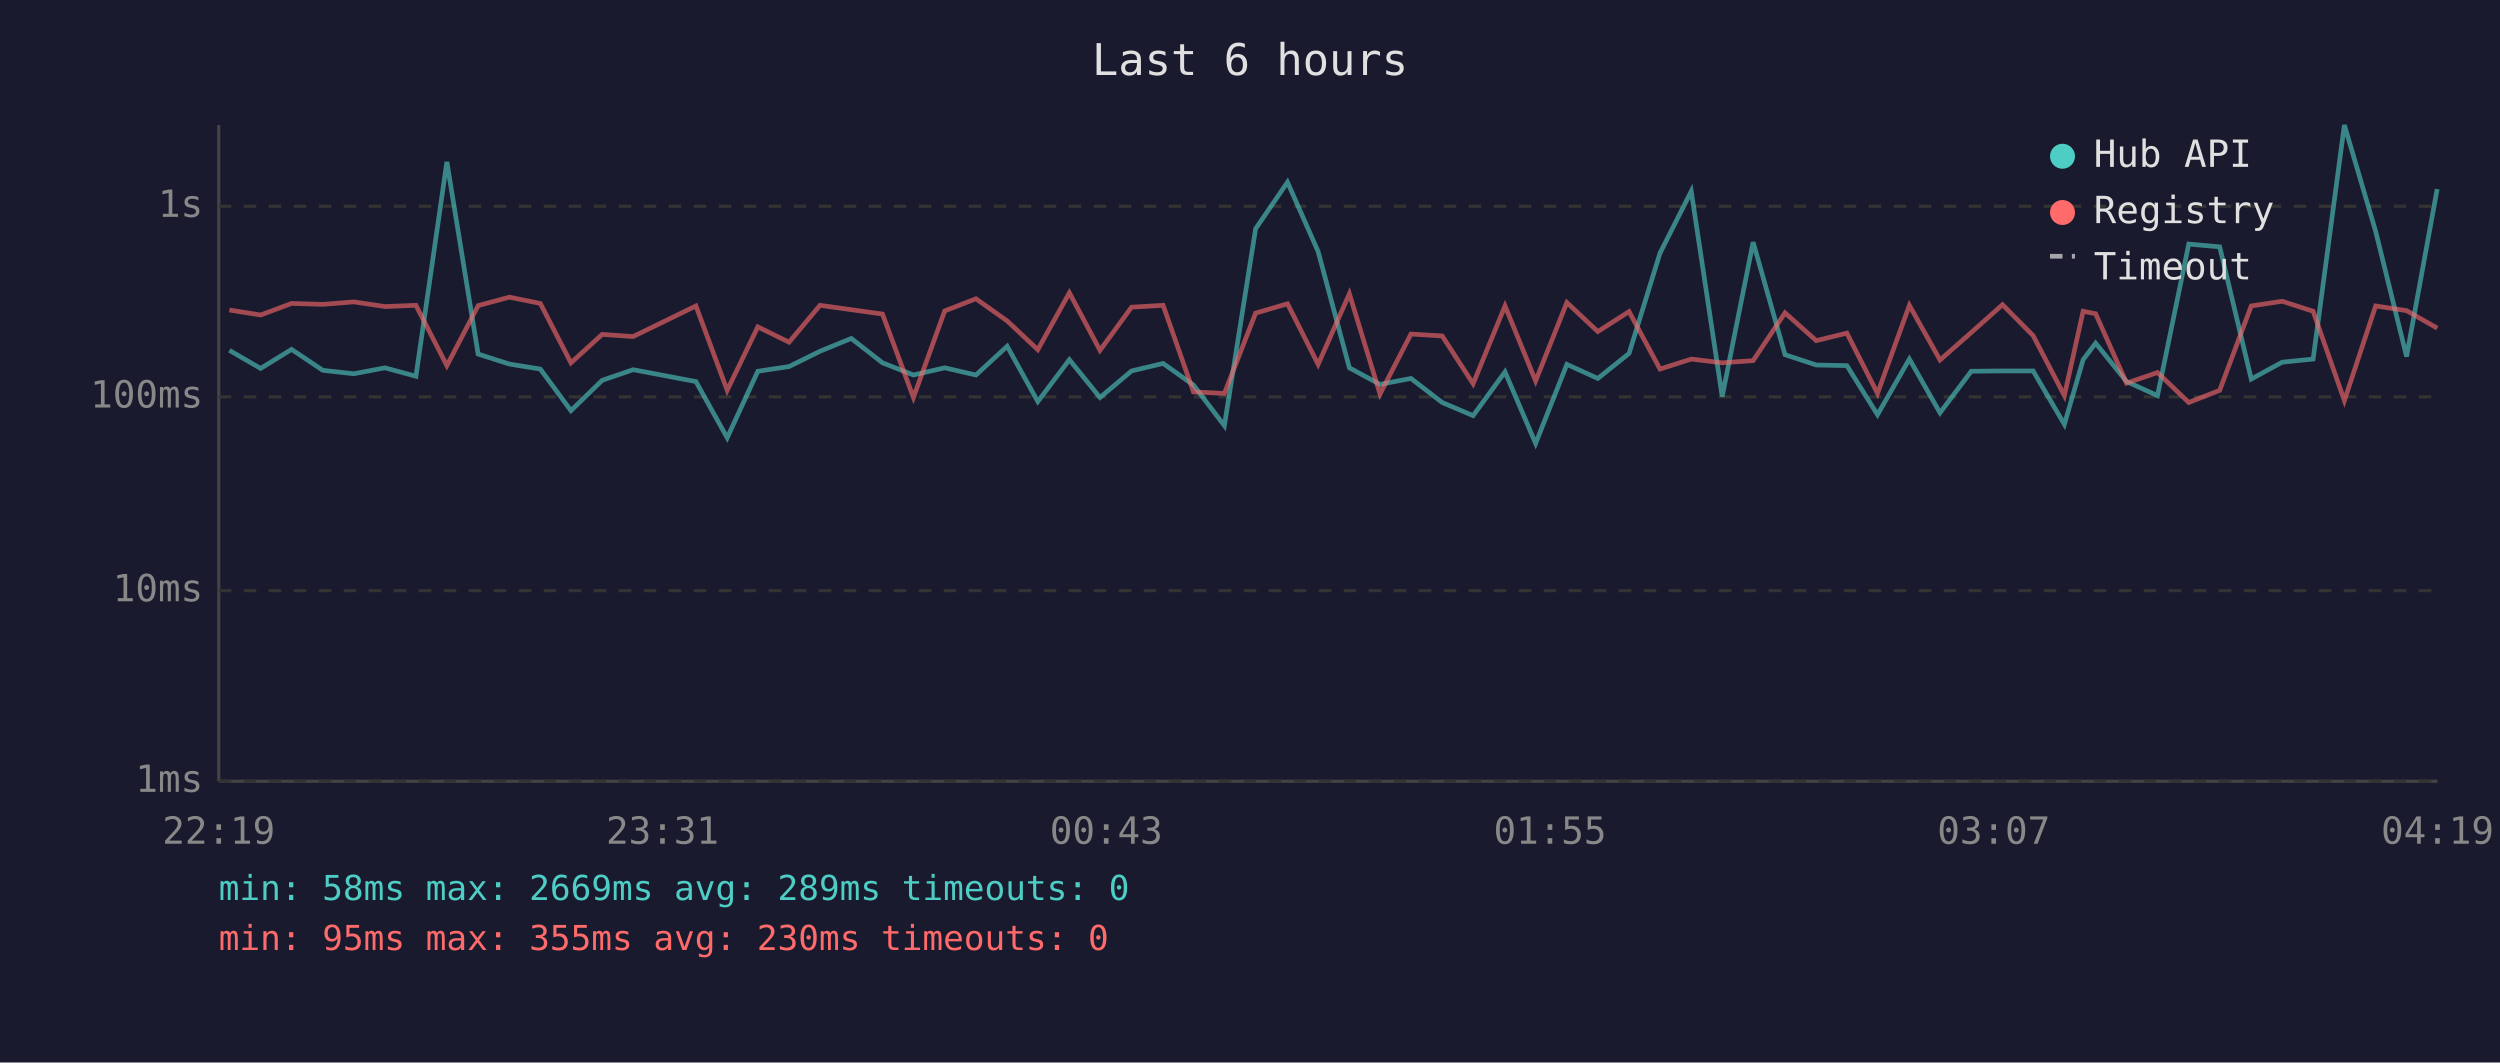
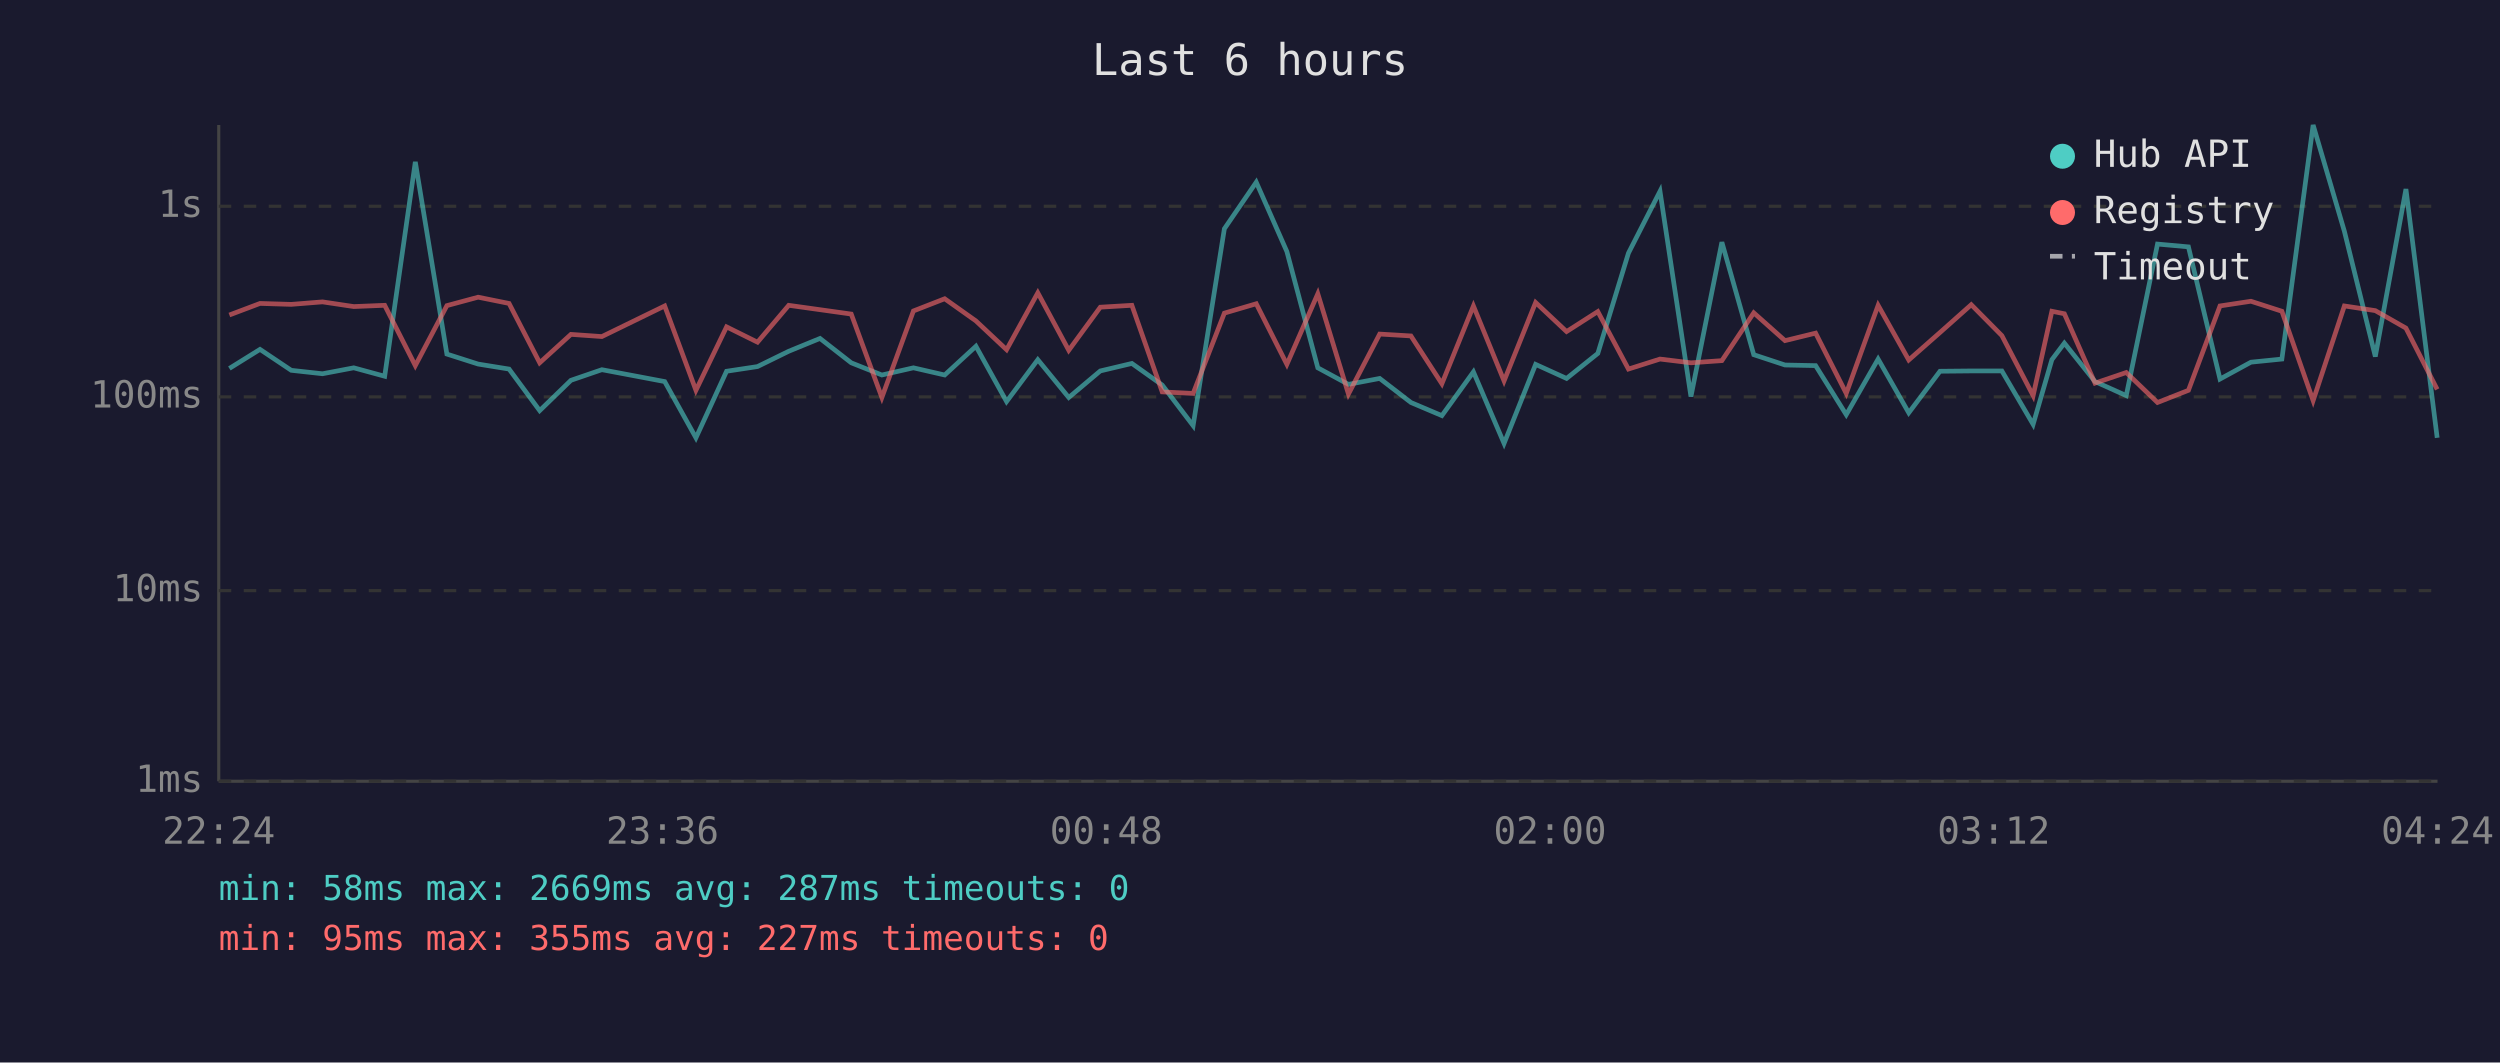
<svg xmlns="http://www.w3.org/2000/svg" viewBox="0 0 800 340" font-family="monospace" font-size="12">
  <rect width="800" height="340" fill="#1a1a2e" />
  <text x="400" y="24" fill="#e0e0e0" font-size="14" text-anchor="middle">Last 6 hours</text>
  <line x1="70" y1="40" x2="70" y2="250" stroke="#444" stroke-width="1" />
  <line x1="70" y1="250" x2="780" y2="250" stroke="#444" stroke-width="1" />
  <line x1="70" y1="250" x2="780" y2="250" stroke="#333" stroke-width="1" stroke-dasharray="4" />
  <text x="65" y="250" fill="#888" text-anchor="end" dominant-baseline="middle">1ms</text>
  <line x1="70" y1="189" x2="780" y2="189" stroke="#333" stroke-width="1" stroke-dasharray="4" />
  <text x="65" y="189" fill="#888" text-anchor="end" dominant-baseline="middle">10ms</text>
  <line x1="70" y1="127" x2="780" y2="127" stroke="#333" stroke-width="1" stroke-dasharray="4" />
  <text x="65" y="127" fill="#888" text-anchor="end" dominant-baseline="middle">100ms</text>
  <line x1="70" y1="66" x2="780" y2="66" stroke="#333" stroke-width="1" stroke-dasharray="4" />
  <text x="65" y="66" fill="#888" text-anchor="end" dominant-baseline="middle">1s</text>
-   <text x="70" y="270" fill="#888" text-anchor="middle">22:19</text>
-   <text x="212" y="270" fill="#888" text-anchor="middle">23:31</text>
-   <text x="354" y="270" fill="#888" text-anchor="middle">00:43</text>
-   <text x="496" y="270" fill="#888" text-anchor="middle">01:55</text>
-   <text x="638" y="270" fill="#888" text-anchor="middle">03:07</text>
-   <text x="780" y="270" fill="#888" text-anchor="middle">04:19</text>
-   <polyline points="73.4,112.1 83.4,117.9 93.3,111.8 103.3,118.5 113.2,119.6 123.2,117.7 133.1,120.4 143.0,51.8 153.0,113.3 163.0,116.5 172.9,118.1 182.7,131.4 192.7,121.7 202.6,118.3 222.7,122.1 232.7,140.1 242.5,118.8 252.5,117.3 262.4,112.4 272.4,108.3 282.4,116.1 292.3,120.0 302.3,117.7 312.3,120.0 322.3,110.8 332.1,128.5 342.2,115.1 352.0,127.2 362.1,118.7 372.2,116.3 381.9,123.2 391.8,136.2 401.8,73.2 412.0,58.3 421.8,80.5 431.8,117.7 441.6,123.0 451.5,121.1 461.5,128.8 471.4,133.0 481.6,119.0 491.4,141.9 501.4,116.6 511.3,121.1 521.3,113.1 531.2,81.0 541.2,61.2 551.1,126.9 561.0,77.5 571.2,113.5 581.2,116.8 591.0,117.0 600.8,132.7 611.0,114.9 620.8,132.1 630.8,118.8 640.8,118.7 650.6,118.7 660.6,135.8 666.6,115.1 670.6,109.8 680.5,122.1 690.4,126.6 700.4,78.1 710.3,79.0 720.4,121.3 730.3,115.9 740.2,114.9 750.2,40.0 760.2,74.0 770.1,114.1 779.9,60.5" fill="none" stroke="#4ecdc4" stroke-width="1.5" opacity="0.6" />
-   <polyline points="73.4,99.2 83.4,100.8 93.3,97.1 103.3,97.4 113.2,96.6 123.2,98.1 133.1,97.7 143.0,117.0 153.0,97.8 163.0,95.1 172.9,97.1 182.7,116.1 192.7,107.0 202.6,107.7 222.7,97.9 232.7,124.9 242.5,104.6 252.5,109.5 262.4,97.7 272.4,99.1 282.4,100.5 292.3,127.2 302.3,99.5 312.3,95.6 322.3,102.7 332.1,111.9 342.2,93.7 352.0,112.1 362.1,98.3 372.2,97.7 381.9,125.4 391.8,125.9 401.8,100.2 412.0,97.2 421.8,116.6 431.8,94.0 441.6,126.1 451.5,106.9 461.5,107.5 471.4,122.8 481.6,97.9 491.4,121.9 501.4,96.8 511.3,106.1 521.3,99.7 531.2,118.1 541.2,114.9 551.1,116.1 561.0,115.4 571.2,100.1 581.2,109.0 591.0,106.6 600.8,125.9 611.0,97.7 620.8,115.2 630.8,106.4 640.8,97.5 650.6,107.4 660.6,126.6 666.6,99.6 670.6,100.4 680.5,122.6 690.4,119.2 700.4,128.8 710.3,124.9 720.4,97.9 730.3,96.4 740.2,99.6 750.2,128.2 760.2,97.9 770.1,99.4 779.9,105.0" fill="none" stroke="#ff6b6b" stroke-width="1.5" opacity="0.6" />
+   <text x="70" y="270" fill="#888" text-anchor="middle">22:24</text>
+   <text x="212" y="270" fill="#888" text-anchor="middle">23:36</text>
+   <text x="354" y="270" fill="#888" text-anchor="middle">00:48</text>
+   <text x="496" y="270" fill="#888" text-anchor="middle">02:00</text>
+   <text x="638" y="270" fill="#888" text-anchor="middle">03:12</text>
+   <text x="780" y="270" fill="#888" text-anchor="middle">04:24</text>
+   <polyline points="73.4,117.9 83.2,111.8 93.2,118.5 103.2,119.6 113.2,117.7 123.1,120.4 132.9,51.8 143.0,113.3 153.0,116.5 162.9,118.1 172.7,131.4 182.7,121.7 192.6,118.3 212.7,122.1 222.7,140.1 232.5,118.8 242.4,117.3 252.4,112.4 262.4,108.3 272.4,116.1 282.2,120.0 292.3,117.7 302.3,120.0 312.3,110.8 322.1,128.5 332.1,115.1 342.0,127.2 352.1,118.7 362.2,116.3 371.9,123.2 381.8,136.2 391.8,73.2 402.0,58.3 411.8,80.5 421.7,117.7 431.5,123.0 441.5,121.1 451.5,128.8 461.4,133.0 471.5,119.0 481.3,141.9 491.4,116.6 501.3,121.1 511.3,113.1 521.1,81.0 531.2,61.2 541.1,126.9 551.0,77.5 561.2,113.5 571.2,116.8 581.0,117.0 590.8,132.7 601.0,114.9 610.8,132.1 620.8,118.8 630.8,118.7 640.6,118.7 650.6,135.8 656.6,115.1 660.6,109.8 670.4,122.1 680.4,126.6 690.4,78.1 700.3,79.0 710.4,121.3 720.3,115.9 730.2,114.9 740.2,40.0 750.2,74.0 760.1,114.1 769.9,60.5 779.9,140.1" fill="none" stroke="#4ecdc4" stroke-width="1.5" opacity="0.6" />
+   <polyline points="73.4,100.8 83.2,97.1 93.2,97.4 103.2,96.6 113.2,98.1 123.1,97.7 132.9,117.0 143.0,97.8 153.0,95.1 162.9,97.1 172.7,116.1 182.7,107.0 192.6,107.7 212.7,97.9 222.7,124.9 232.5,104.6 242.4,109.5 252.4,97.7 262.4,99.1 272.4,100.5 282.2,127.2 292.3,99.5 302.3,95.6 312.3,102.7 322.1,111.9 332.1,93.7 342.0,112.1 352.1,98.3 362.2,97.7 371.9,125.4 381.8,125.9 391.8,100.2 402.0,97.2 411.8,116.6 421.7,94.0 431.5,126.1 441.5,106.9 451.5,107.5 461.4,122.8 471.5,97.9 481.3,121.9 491.4,96.8 501.3,106.1 511.3,99.7 521.1,118.1 531.2,114.9 541.1,116.1 551.0,115.4 561.2,100.1 571.2,109.0 581.0,106.6 590.8,125.9 601.0,97.7 610.8,115.2 620.8,106.4 630.8,97.5 640.6,107.4 650.6,126.6 656.6,99.6 660.6,100.4 670.4,122.6 680.4,119.2 690.4,128.8 700.3,124.9 710.4,97.9 720.3,96.4 730.2,99.6 740.2,128.2 750.2,97.9 760.1,99.4 769.9,105.0 779.9,124.6" fill="none" stroke="#ff6b6b" stroke-width="1.5" opacity="0.6" />
  <circle cx="660" cy="50" r="4" fill="#4ecdc4" />
  <text x="670" y="50" fill="#e0e0e0" dominant-baseline="middle">Hub API</text>
  <circle cx="660" cy="68" r="4" fill="#ff6b6b" />
  <text x="670" y="68" fill="#e0e0e0" dominant-baseline="middle">Registry</text>
  <line x1="656" y1="82" x2="664" y2="82" stroke="#e0e0e0" stroke-width="1.5" stroke-dasharray="4,3" opacity="0.7" />
  <text x="670" y="86" fill="#e0e0e0" dominant-baseline="middle">Timeout</text>
-   <text x="70" y="288" fill="#4ecdc4" font-size="11">min: 58ms  max: 2669ms  avg: 289ms  timeouts: 0</text>
-   <text x="70" y="304" fill="#ff6b6b" font-size="11">min: 95ms  max: 355ms  avg: 230ms  timeouts: 0</text>
+   <text x="70" y="288" fill="#4ecdc4" font-size="11">min: 58ms  max: 2669ms  avg: 287ms  timeouts: 0</text>
+   <text x="70" y="304" fill="#ff6b6b" font-size="11">min: 95ms  max: 355ms  avg: 227ms  timeouts: 0</text>
</svg>
